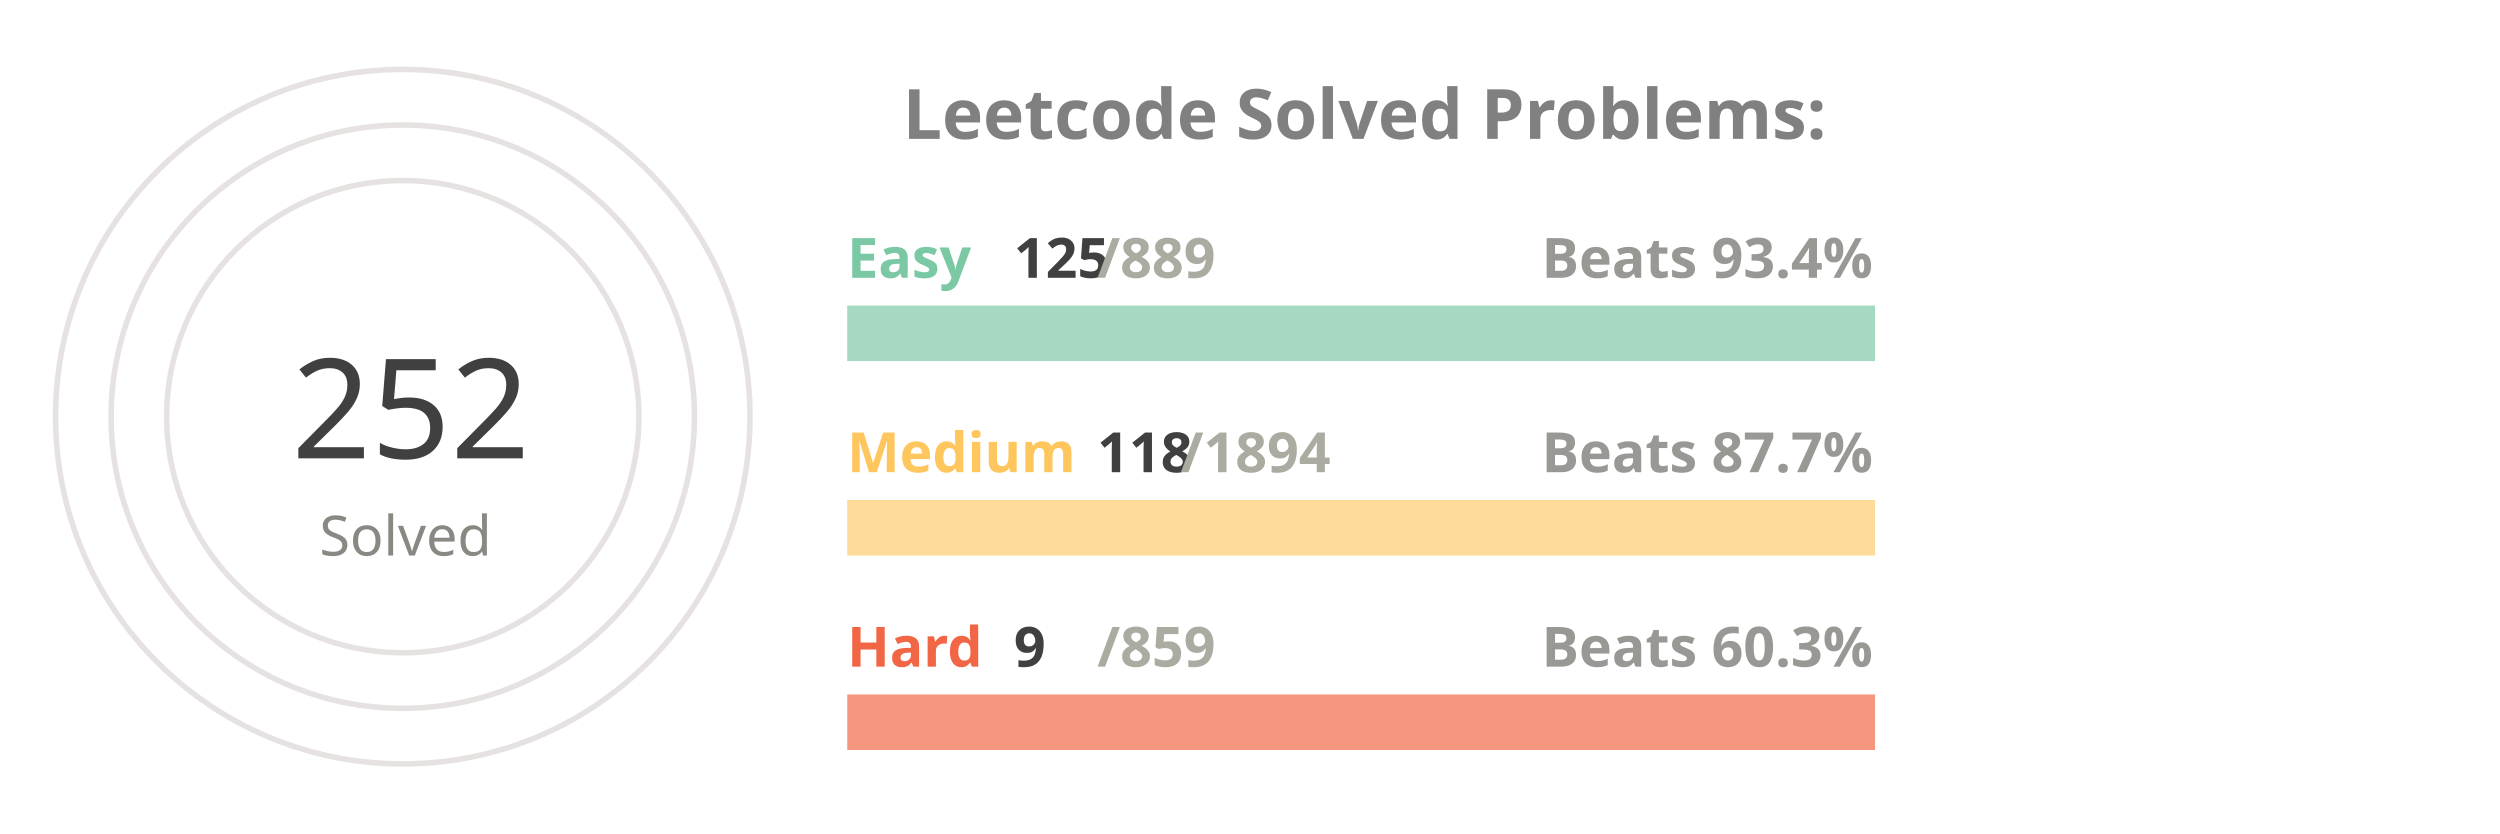
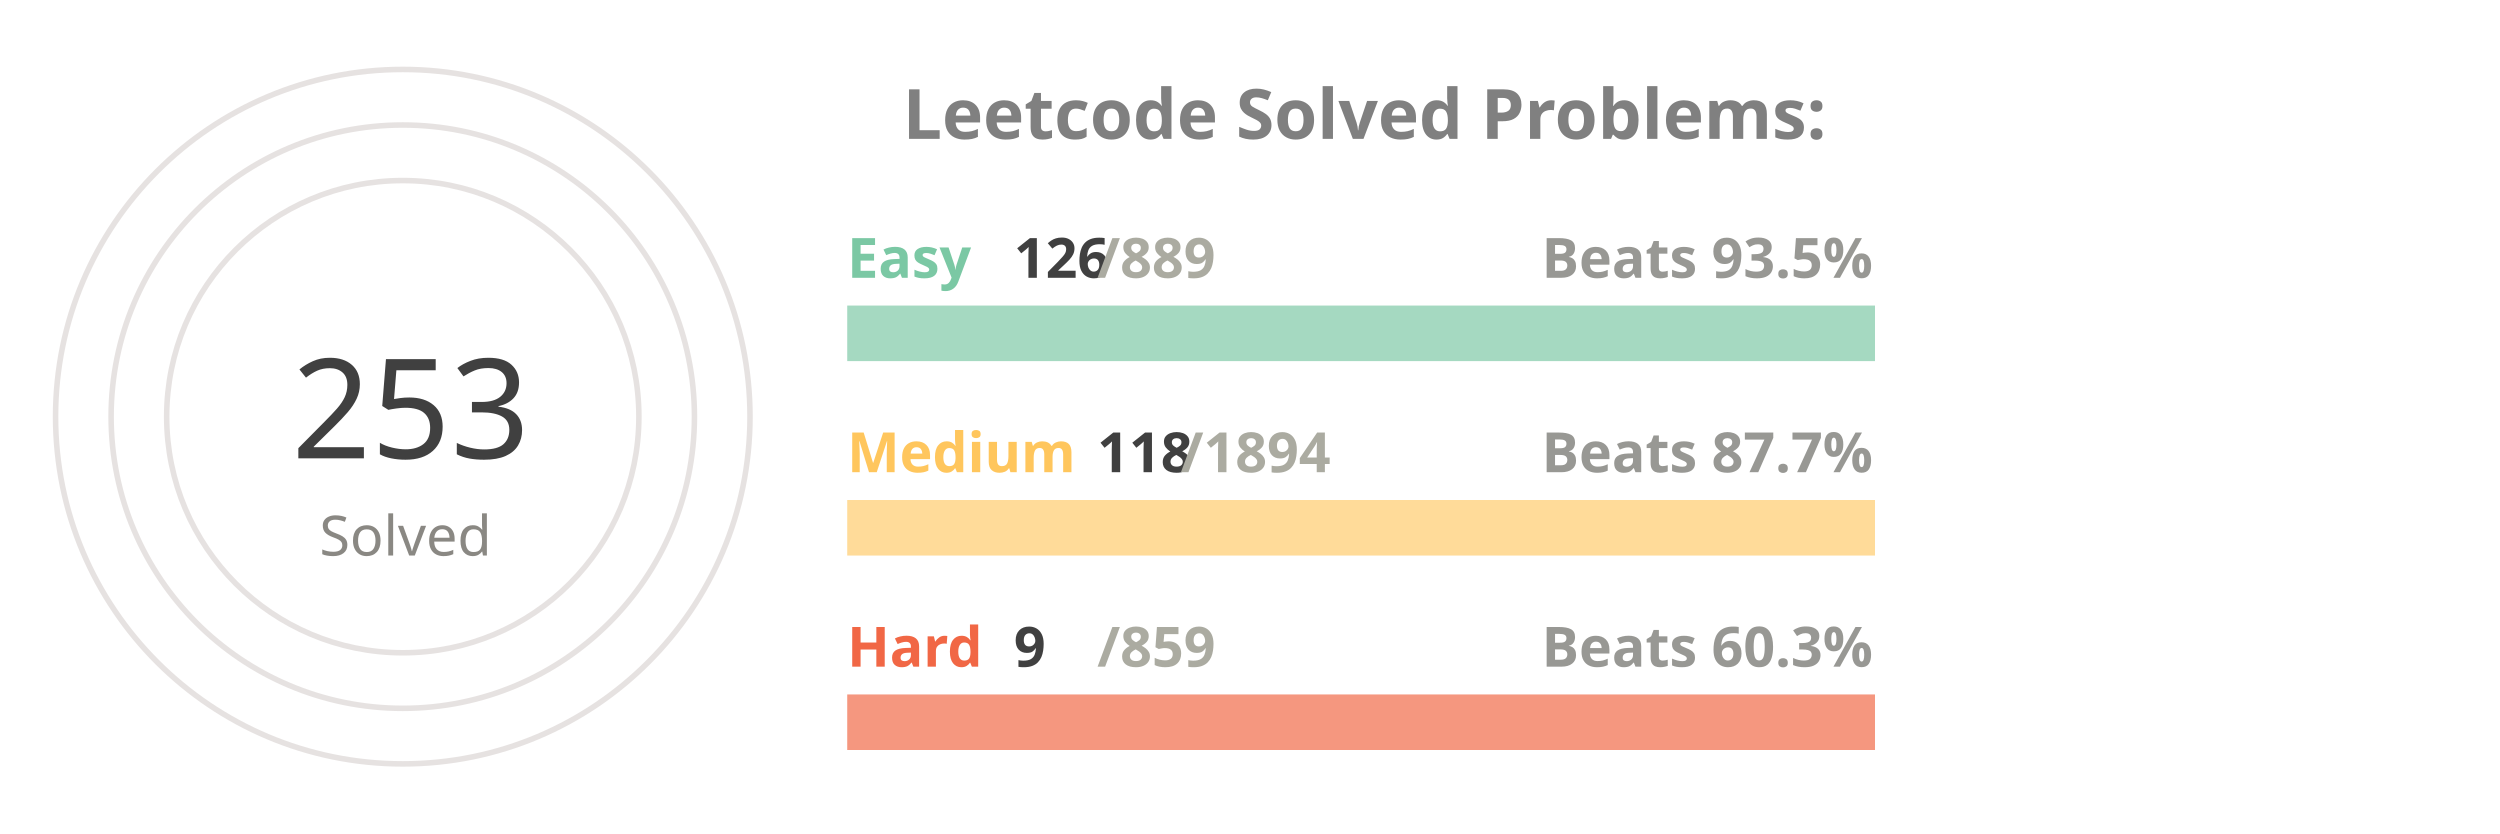
<svg xmlns="http://www.w3.org/2000/svg" viewBox="0 0 650 300" height="200px" width="600px">
  <style>
.label {
	font: bold 25px sans-serif;
	color: #404040;
	-webkit-text-stroke: 1px white;
  }
.name {
	font: bold 20px sans-serif;
	color: #404040;
  }

.line {
	stroke-dasharray: 1000;
	stroke-dashoffset: 1000;
	animation: dash 3.5s ease-in-out forwards;	
	animation-iteration-count: infinite;
	animation-direction: alternate-reverse;
}

.totalSum {
	font: 50px sans-serif;
}

.totalSumLabel {
	font: 20px sans-serif;
}

.path {
	stroke-dasharray: 1000;
	stroke-dashoffset: 1000;
	animation: dash 3.5s ease-in-out forwards;	
	animation-iteration-count: infinite;
	animation-direction: alternate-reverse;
}
  
@keyframes dash {
	to {
		stroke-dashoffset: 0;
	}
}

</style>
  <g stroke="#E6E2E1" fill="none" stroke-width="2">
    <circle cx="20" cy="150" r="125" />
    <circle cx="20" cy="150" r="105" />
    <circle cx="20" cy="150" r="85" />
  </g>
  <g fill="none" stroke-width="20">
    <line x1="180" y1="120" x2="550" y2="120" stroke="#a5d9c1" />
    <line x1="180" y1="190" x2="550" y2="190" stroke="#ffdb99" />
    <line x1="180" y1="260" x2="550" y2="260" stroke="#f5977f" />
  </g>
  <g fill="none" stroke-width="20" class="line">
    <line x1="180" y1="120" x2="232" y2="120" stroke="#7BC8A4" />
    <line x1="180" y1="190" x2="203" y2="190" stroke="#FFC65D" />
    <line x1="180" y1="260" x2="183" y2="260" stroke="#F16745" />
  </g>
  <g fill="none" stroke-width="20" stroke-linecap="round" class="path">
    <path d="M 20 25 A 125 125 45 0 1 115 69" stroke="#7BC8A4" />
    <path d="M 20 45 A 105 105 45 0 1 57 51" stroke="#FFC65D" />
    <path d="M 20 65 A 85 85 45 0 1 24 65" stroke="#F16745" />
  </g>
  <g class="name">
    <text x="180" y="100" fill="#7BC8A4">Easy</text>
-     <text x="240" y="100" fill="#404040">125</text>
+     <text x="240" y="100" fill="#404040">126</text>
    <text x="270" y="100" fill="#ABABA1">/889</text>
-     <text x="430" y="100" fill="#989894">Beats 93.4%</text>
+     <text x="430" y="100" fill="#989894">Beats 93.5%</text>
    <text x="180" y="170" fill="#FFC65D">Medium</text>
    <text x="270" y="170" fill="#404040">118</text>
    <text x="300" y="170" fill="#ABABA1">/1894</text>
    <text x="430" y="170" fill="#989894">Beats 87.7%</text>
    <text x="180" y="240" fill="#F16745">Hard</text>
    <text x="240" y="240" fill="#404040">9</text>
    <text x="270" y="240" fill="#ABABA1">/859</text>
    <text x="430" y="240" fill="#989894">Beats 60.3%</text>
  </g>
  <g>
-     <text x="-20" y="165" fill="#404040" class="totalSum">252</text>
+     <text x="-20" y="165" fill="#404040" class="totalSum">253</text>
    <text x="-10" y="200" fill="#8A8883" class="totalSumLabel">Solved</text>
  </g>
  <g class="label">
    <text x="200" y="50" fill="gray">Leetcode Solved Problems:</text>
  </g>
</svg>
